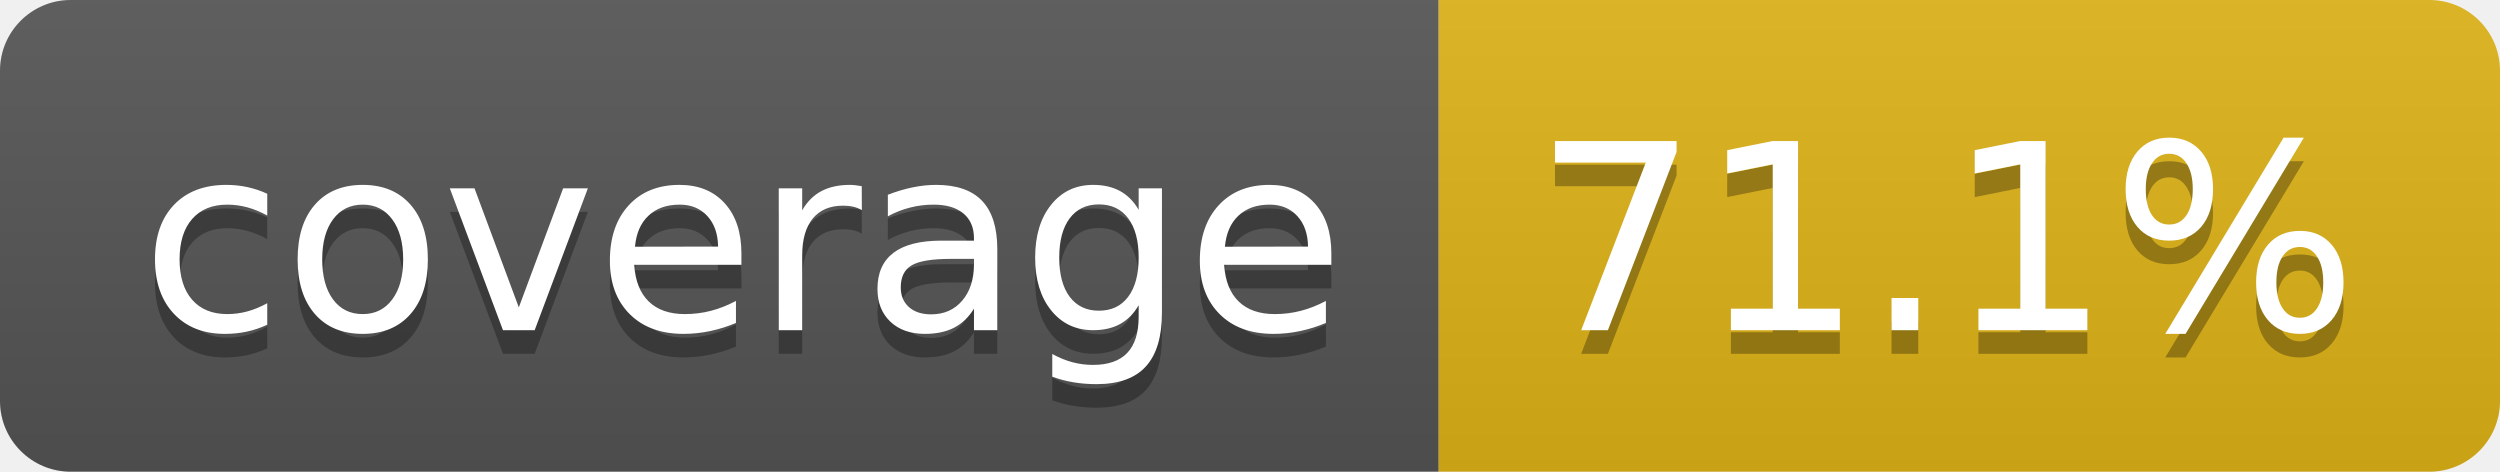
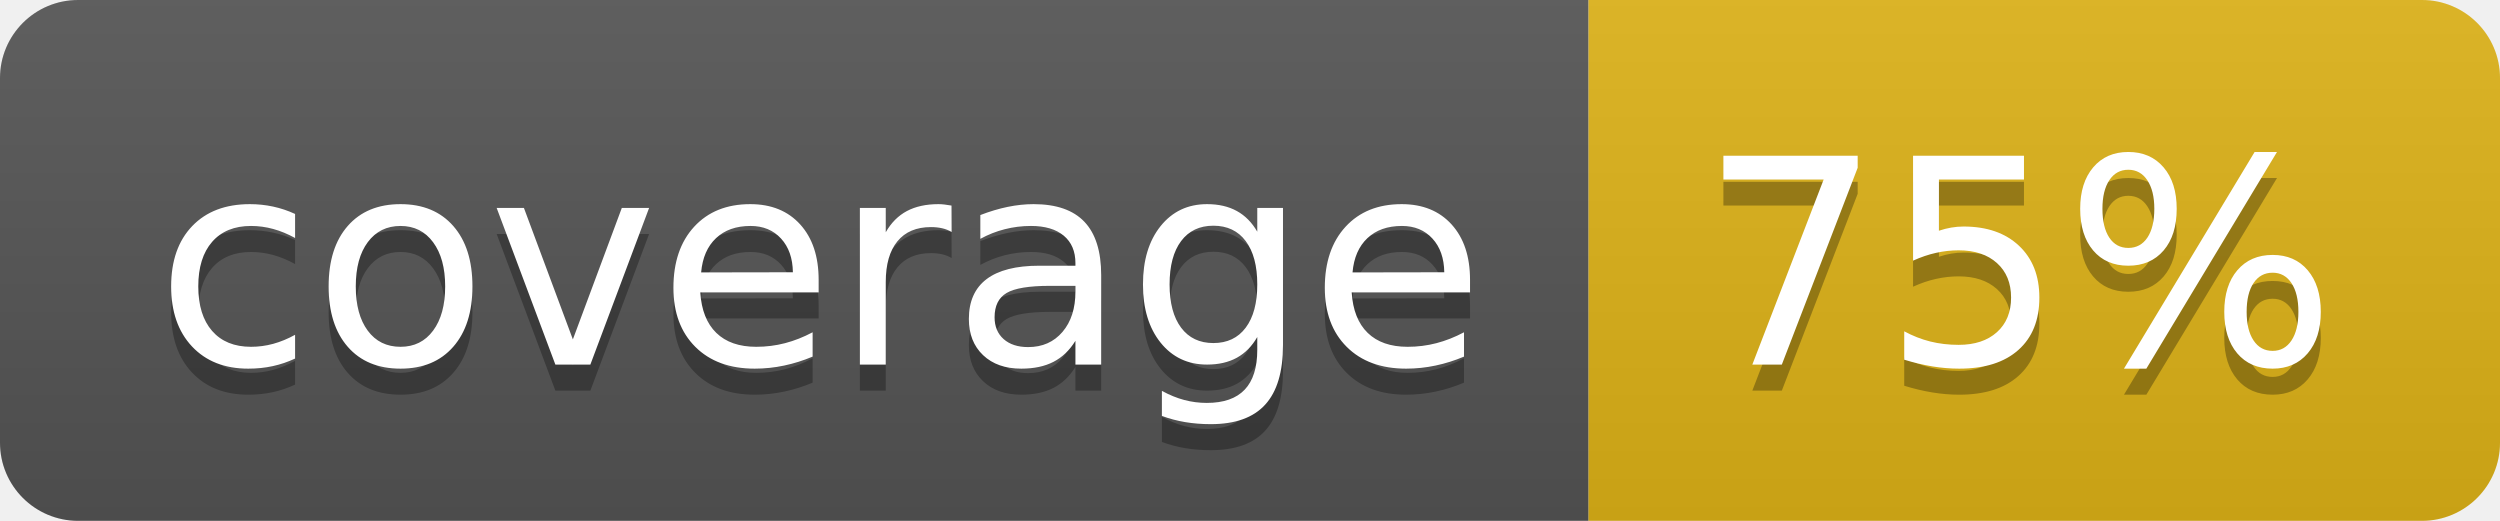
- <svg xmlns="http://www.w3.org/2000/svg" width="106" height="20" role="img" aria-label="coverage: 71.1%">
+ <svg xmlns="http://www.w3.org/2000/svg" width="96" height="20" role="img" aria-label="coverage: 75%">
  <linearGradient id="s" x2="0" y2="100%">
    <stop offset="0" stop-color="#bbb" stop-opacity=".1" />
    <stop offset="1" stop-opacity=".1" />
  </linearGradient>
  <clipPath id="r">
-     <rect width="106" height="20" rx="3" fill="#fff" />
+     <rect width="96" height="20" rx="3" fill="#fff" />
  </clipPath>
  <g clip-path="url(#r)">
    <rect width="61" height="20" fill="#555" />
-     <rect x="61" width="45" height="20" fill="#dfb317" />
-     <rect width="106" height="20" fill="url(#s)" />
+     <rect x="61" width="35" height="20" fill="#dfb317" />
+     <rect width="96" height="20" fill="url(#s)" />
  </g>
  <g fill="#fff" text-anchor="middle" font-family="Verdana,Geneva,DejaVu Sans,sans-serif" text-rendering="geometricPrecision" font-size="110">
    <text aria-hidden="true" x="315" y="150" fill="#010101" fill-opacity=".3" transform="scale(.1)" textLength="510">coverage</text>
    <text x="315" y="140" transform="scale(.1)" fill="#fff" textLength="510">coverage</text>
-     <text aria-hidden="true" x="825" y="150" fill="#010101" fill-opacity=".3" transform="scale(.1)" textLength="350">71.1%</text>
-     <text x="825" y="140" transform="scale(.1)" fill="#fff" textLength="350">71.1%</text>
+     <text aria-hidden="true" x="775" y="150" fill="#010101" fill-opacity=".3" transform="scale(.1)" textLength="245">75%</text>
+     <text x="775" y="140" transform="scale(.1)" fill="#fff" textLength="245">75%</text>
  </g>
</svg>
